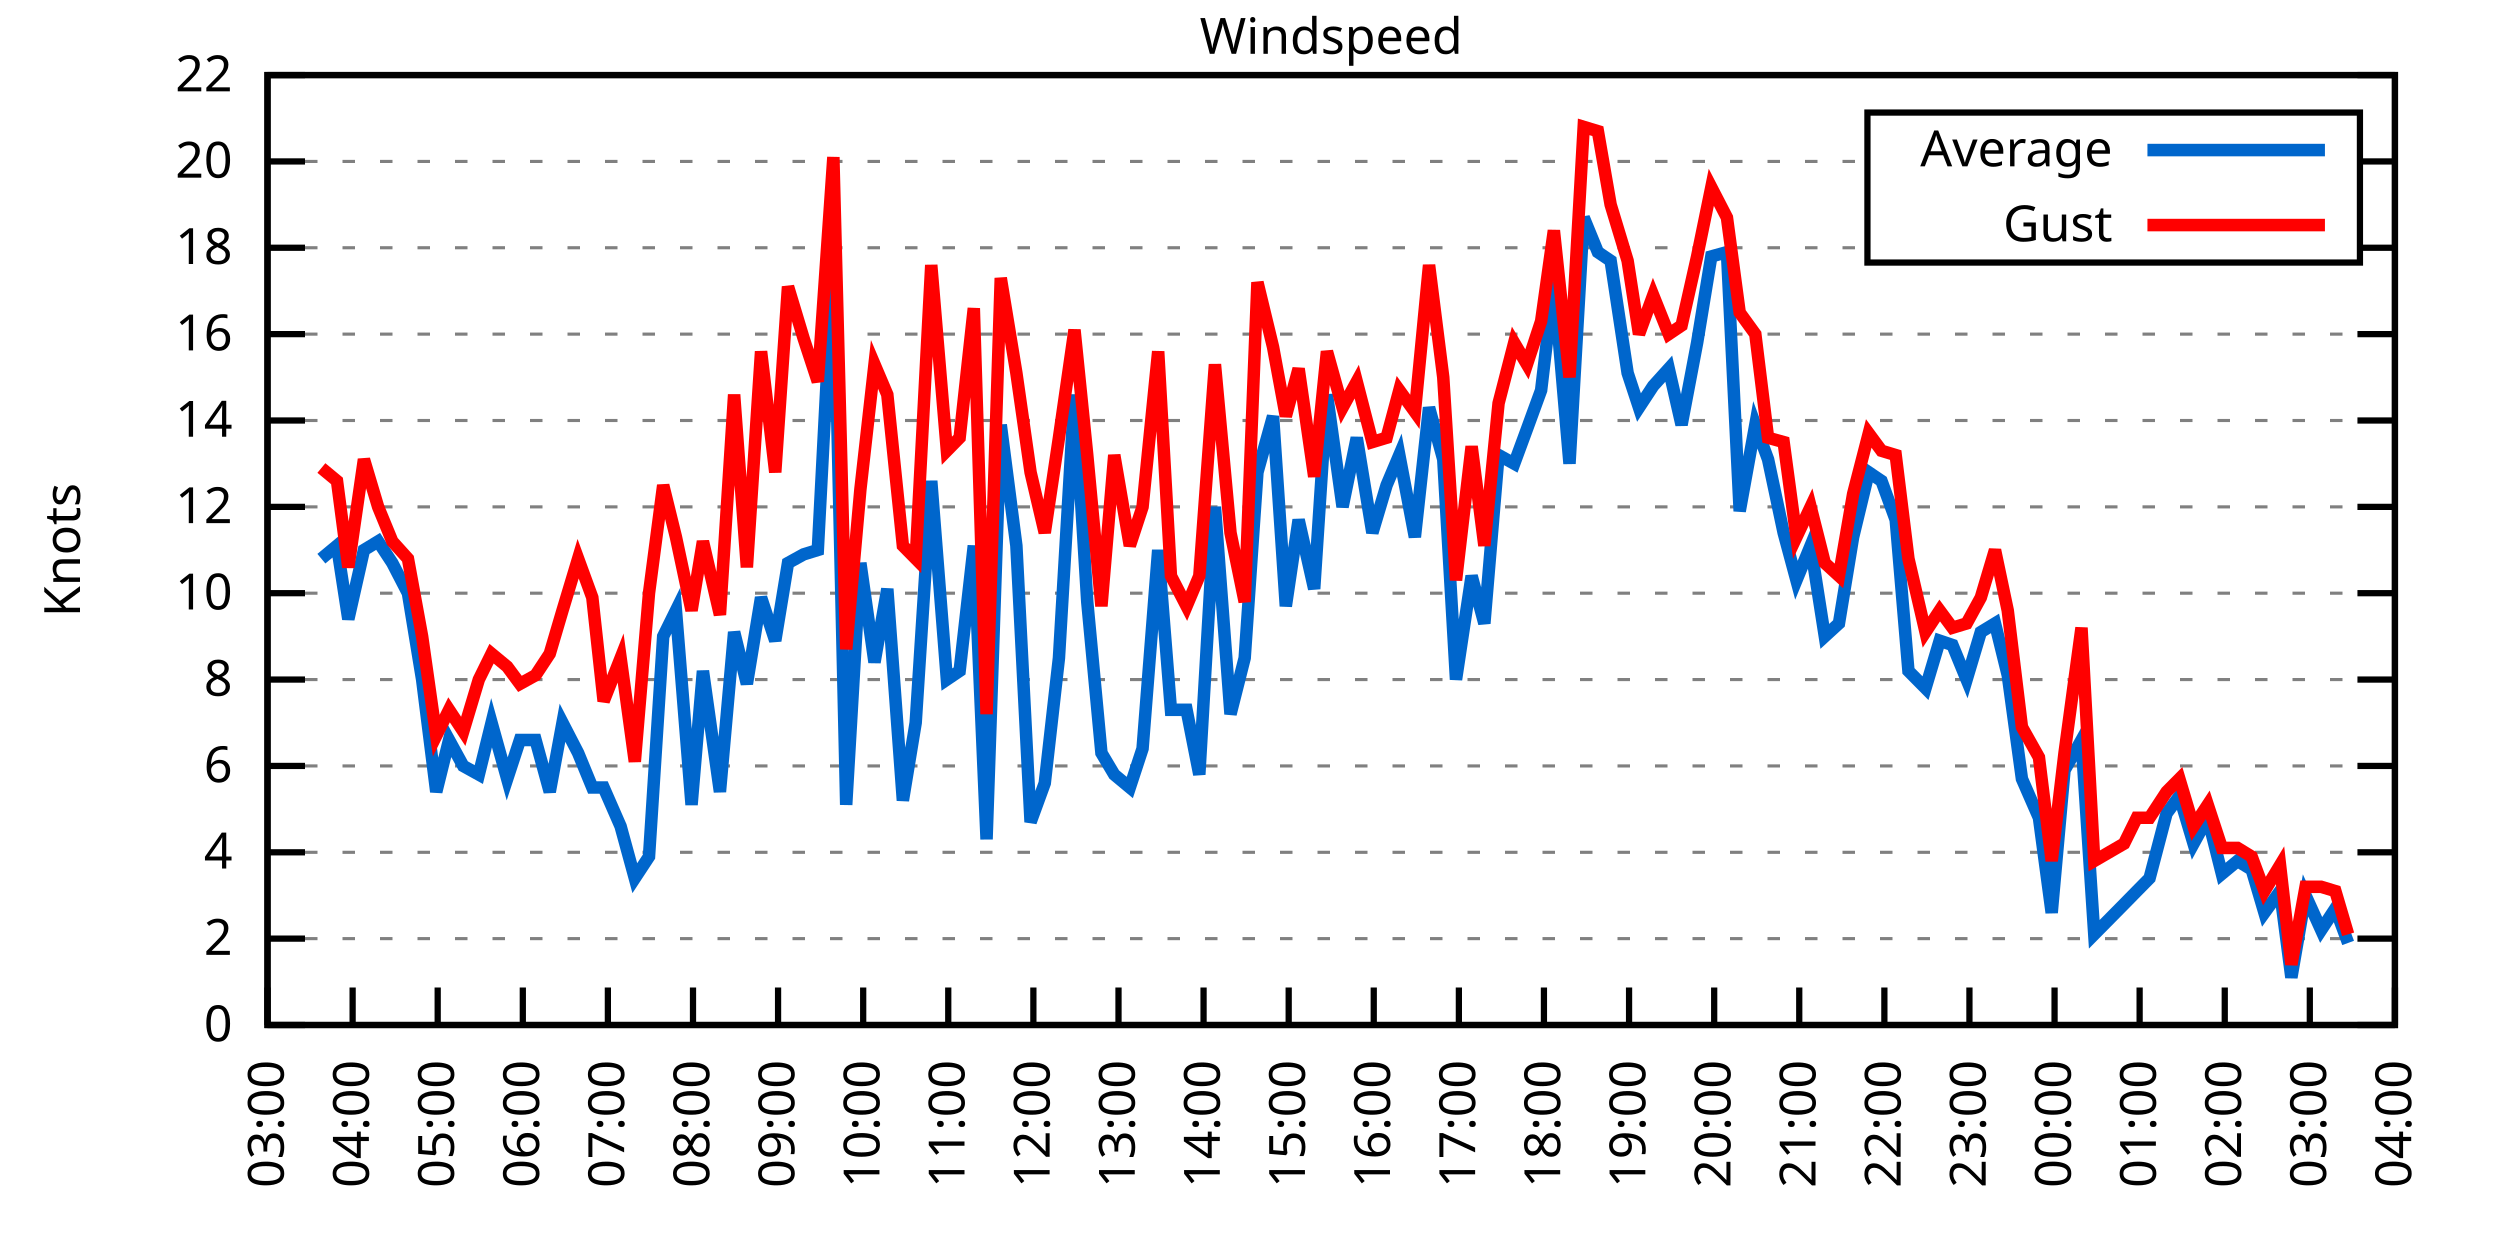
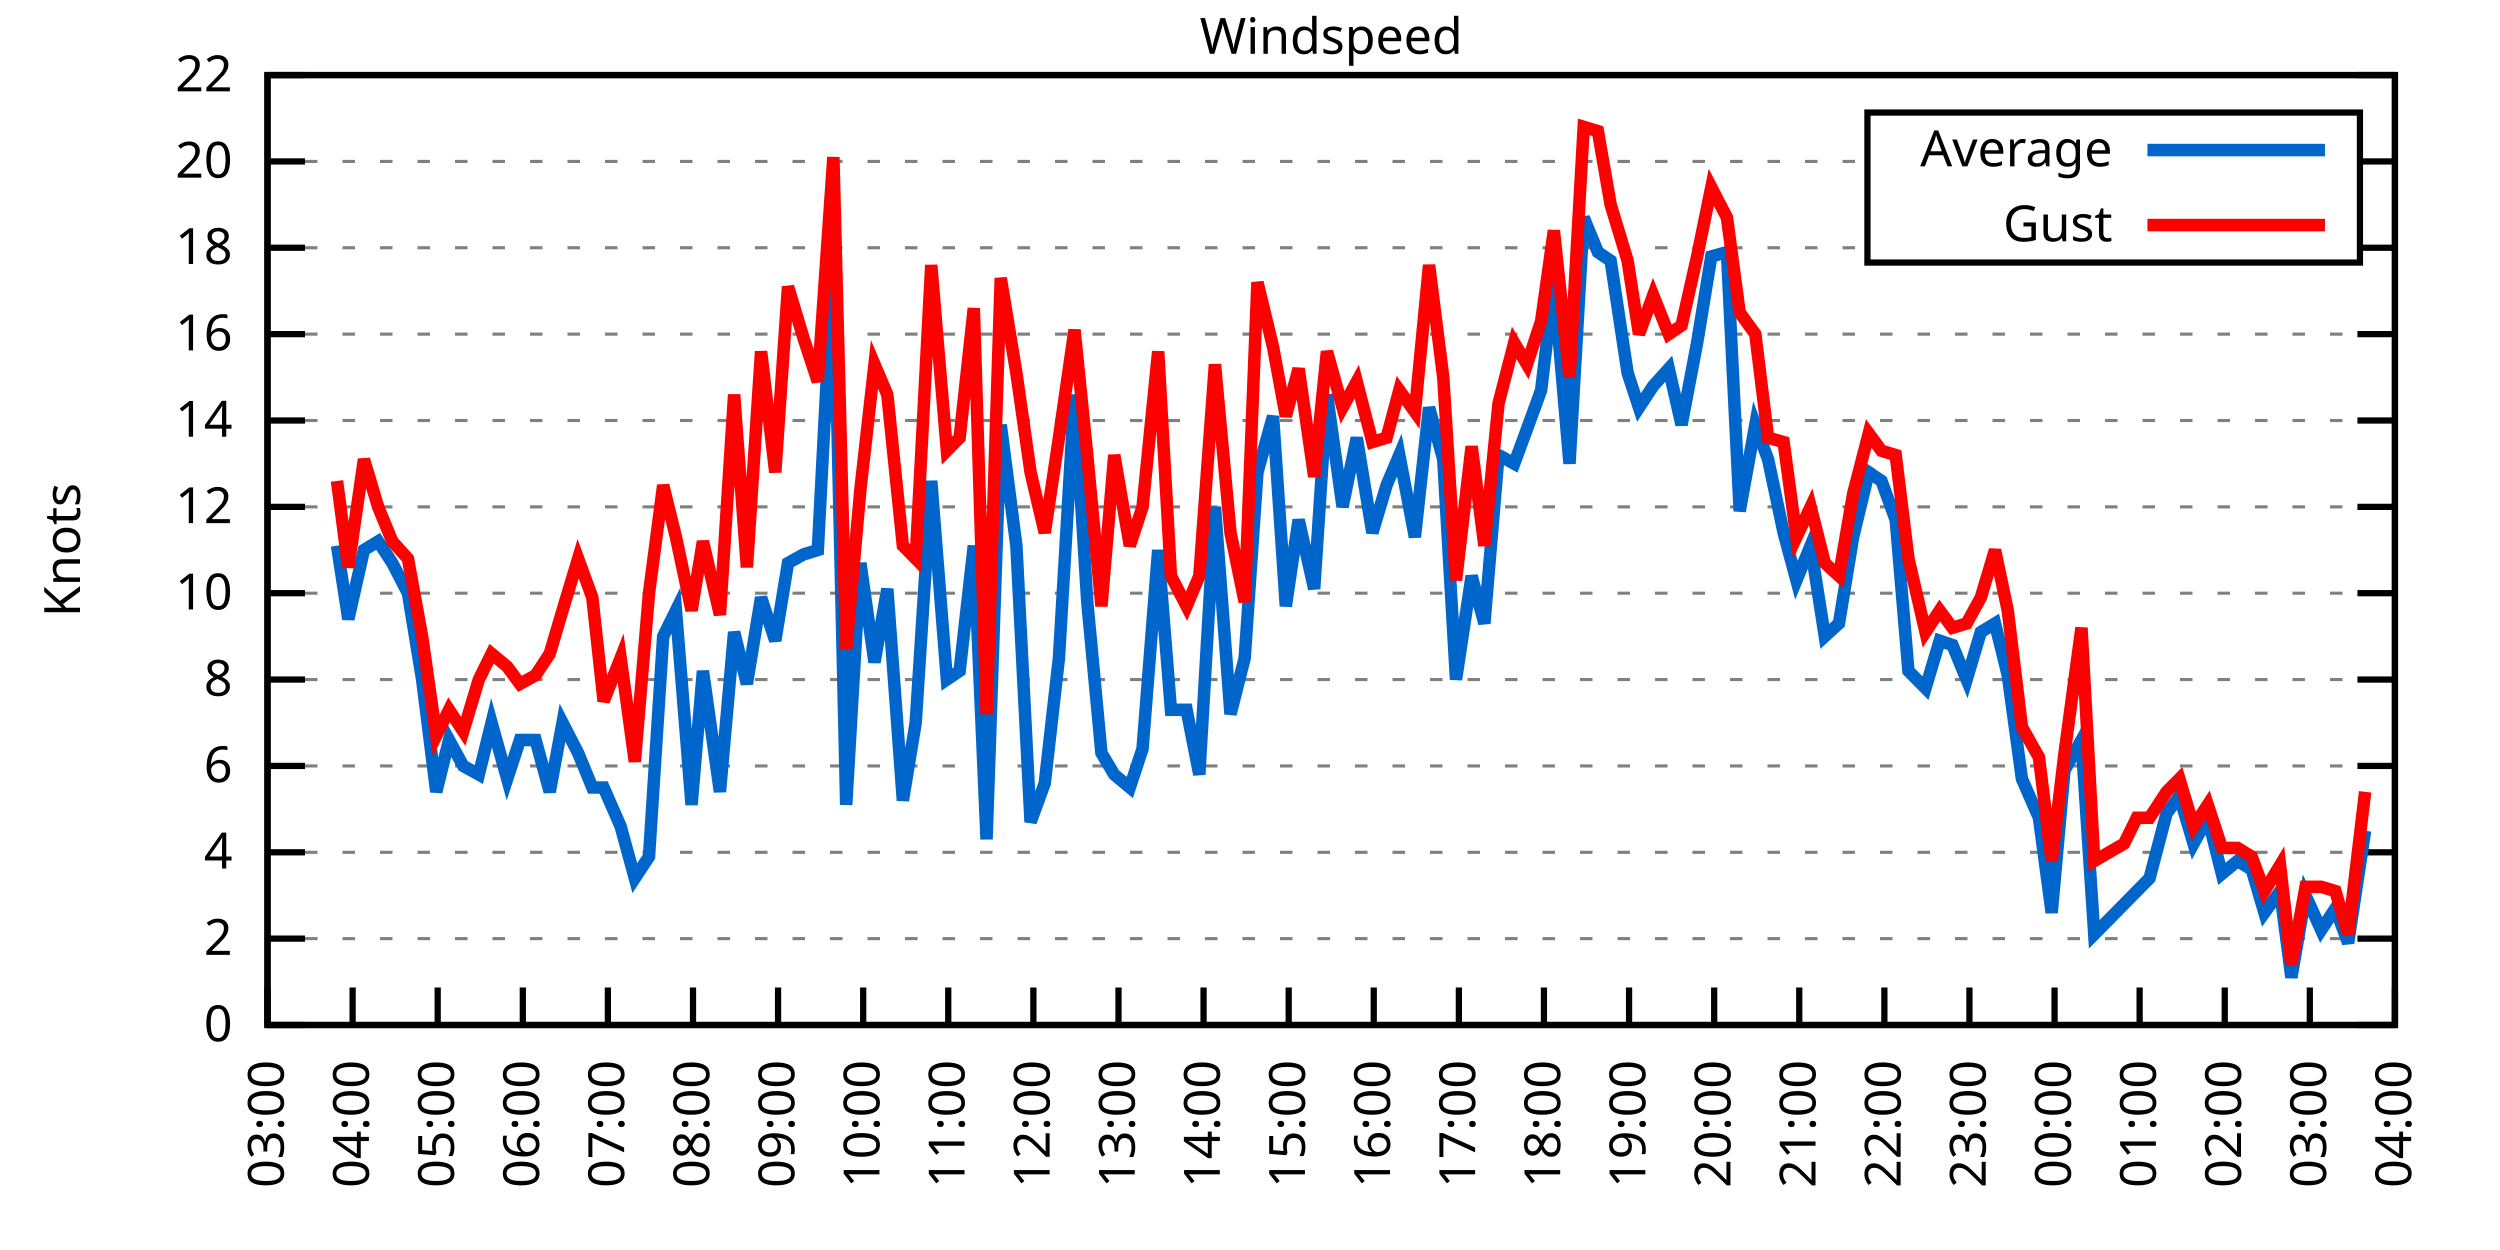
<svg xmlns="http://www.w3.org/2000/svg" xmlns:xlink="http://www.w3.org/1999/xlink" width="400" height="200" viewBox="0 0 400 200">
  <g id="gnuplot_canvas">
    <rect x="0" y="0" width="400" height="200" fill="none" />
    <defs>
      <circle id="gpDot" r="0.5" stroke-width="0.5" stroke="currentColor" />
      <path id="gpPt0" stroke-width="0.333" stroke="currentColor" d="M-1,0 h2 M0,-1 v2" />
      <path id="gpPt1" stroke-width="0.333" stroke="currentColor" d="M-1,-1 L1,1 M1,-1 L-1,1" />
      <path id="gpPt2" stroke-width="0.333" stroke="currentColor" d="M-1,0 L1,0 M0,-1 L0,1 M-1,-1 L1,1 M-1,1 L1,-1" />
      <rect id="gpPt3" stroke-width="0.333" stroke="currentColor" x="-1" y="-1" width="2" height="2" />
      <rect id="gpPt4" stroke-width="0.333" stroke="currentColor" fill="currentColor" x="-1" y="-1" width="2" height="2" />
      <circle id="gpPt5" stroke-width="0.333" stroke="currentColor" cx="0" cy="0" r="1" />
      <use xlink:href="#gpPt5" id="gpPt6" fill="currentColor" stroke="none" />
      <path id="gpPt7" stroke-width="0.333" stroke="currentColor" d="M0,-1.33 L-1.33,0.67 L1.33,0.67 z" />
      <use xlink:href="#gpPt7" id="gpPt8" fill="currentColor" stroke="none" />
      <use xlink:href="#gpPt7" id="gpPt9" stroke="currentColor" transform="rotate(180)" />
      <use xlink:href="#gpPt9" id="gpPt10" fill="currentColor" stroke="none" />
      <use xlink:href="#gpPt3" id="gpPt11" stroke="currentColor" transform="rotate(45)" />
      <use xlink:href="#gpPt11" id="gpPt12" fill="currentColor" stroke="none" />
      <path id="gpPt13" stroke-width="0.333" stroke="currentColor" d="M0,1.330 L1.265,0.411 L0.782,-1.067 L-0.782,-1.076 L-1.265,0.411 z" />
      <use xlink:href="#gpPt13" id="gpPt14" fill="currentColor" stroke="none" />
      <filter id="textbox" filterUnits="objectBoundingBox" x="0" y="0" height="1" width="1">
        <feFlood flood-color="white" flood-opacity="1" result="bgnd" />
        <feComposite in="SourceGraphic" in2="bgnd" operator="atop" />
      </filter>
      <filter id="greybox" filterUnits="objectBoundingBox" x="0" y="0" height="1" width="1">
        <feFlood flood-color="lightgrey" flood-opacity="1" result="grey" />
        <feComposite in="SourceGraphic" in2="grey" operator="atop" />
      </filter>
    </defs>
    <g fill="none" color="white" stroke="currentColor" stroke-width="1.00" stroke-linecap="butt" stroke-linejoin="miter">
</g>
    <g fill="none" color="black" stroke="currentColor" stroke-width="1.00" stroke-linecap="butt" stroke-linejoin="miter">
      <g stroke="none" shape-rendering="crispEdges">
        <polygon fill="rgb(255, 255, 255)" points="42.80,164.00 383.18,164.00 383.18,12.02 42.80,12.02 " />
      </g>
    </g>
    <g fill="none" color="black" stroke="currentColor" stroke-width="1.00" stroke-linecap="butt" stroke-linejoin="miter">
</g>
    <g fill="none" color="black" stroke="black" stroke-width="0.50" stroke-linecap="butt" stroke-linejoin="miter">
</g>
    <g fill="none" color="gray" stroke="currentColor" stroke-width="0.50" stroke-linecap="butt" stroke-linejoin="miter">
      <path stroke="gray" stroke-dasharray="2,4" class="gridline" d="M42.80,164.00 L383.19,164.00  " />
    </g>
    <g fill="none" color="gray" stroke="gray" stroke-width="1.00" stroke-linecap="butt" stroke-linejoin="miter">
</g>
    <g fill="none" color="black" stroke="currentColor" stroke-width="1.00" stroke-linecap="butt" stroke-linejoin="miter">
      <path stroke="black" d="M42.80,164.00 L48.80,164.00 M383.19,164.00 L377.19,164.00  " />
      <g transform="translate(37.20,166.60)" stroke="none" fill="black" font-family="Sans" font-size="8.00" text-anchor="end">
        <text>
          <tspan font-family="Sans"> 0</tspan>
        </text>
      </g>
    </g>
    <g fill="none" color="black" stroke="currentColor" stroke-width="1.00" stroke-linecap="butt" stroke-linejoin="miter">
</g>
    <g fill="none" color="black" stroke="black" stroke-width="0.50" stroke-linecap="butt" stroke-linejoin="miter">
</g>
    <g fill="none" color="gray" stroke="currentColor" stroke-width="0.50" stroke-linecap="butt" stroke-linejoin="miter">
      <path stroke="gray" stroke-dasharray="2,4" class="gridline" d="M42.80,150.18 L383.19,150.18  " />
    </g>
    <g fill="none" color="gray" stroke="gray" stroke-width="1.00" stroke-linecap="butt" stroke-linejoin="miter">
</g>
    <g fill="none" color="black" stroke="currentColor" stroke-width="1.00" stroke-linecap="butt" stroke-linejoin="miter">
      <path stroke="black" d="M42.80,150.18 L48.80,150.18 M383.19,150.18 L377.19,150.18  " />
      <g transform="translate(37.20,152.78)" stroke="none" fill="black" font-family="Sans" font-size="8.00" text-anchor="end">
        <text>
          <tspan font-family="Sans"> 2</tspan>
        </text>
      </g>
    </g>
    <g fill="none" color="black" stroke="currentColor" stroke-width="1.00" stroke-linecap="butt" stroke-linejoin="miter">
</g>
    <g fill="none" color="black" stroke="black" stroke-width="0.50" stroke-linecap="butt" stroke-linejoin="miter">
</g>
    <g fill="none" color="gray" stroke="currentColor" stroke-width="0.50" stroke-linecap="butt" stroke-linejoin="miter">
      <path stroke="gray" stroke-dasharray="2,4" class="gridline" d="M42.80,136.37 L383.19,136.37  " />
    </g>
    <g fill="none" color="gray" stroke="gray" stroke-width="1.00" stroke-linecap="butt" stroke-linejoin="miter">
</g>
    <g fill="none" color="black" stroke="currentColor" stroke-width="1.00" stroke-linecap="butt" stroke-linejoin="miter">
      <path stroke="black" d="M42.80,136.37 L48.80,136.37 M383.19,136.37 L377.19,136.37  " />
      <g transform="translate(37.20,138.97)" stroke="none" fill="black" font-family="Sans" font-size="8.00" text-anchor="end">
        <text>
          <tspan font-family="Sans"> 4</tspan>
        </text>
      </g>
    </g>
    <g fill="none" color="black" stroke="currentColor" stroke-width="1.00" stroke-linecap="butt" stroke-linejoin="miter">
</g>
    <g fill="none" color="black" stroke="black" stroke-width="0.50" stroke-linecap="butt" stroke-linejoin="miter">
</g>
    <g fill="none" color="gray" stroke="currentColor" stroke-width="0.50" stroke-linecap="butt" stroke-linejoin="miter">
      <path stroke="gray" stroke-dasharray="2,4" class="gridline" d="M42.80,122.55 L383.19,122.55  " />
    </g>
    <g fill="none" color="gray" stroke="gray" stroke-width="1.00" stroke-linecap="butt" stroke-linejoin="miter">
</g>
    <g fill="none" color="black" stroke="currentColor" stroke-width="1.00" stroke-linecap="butt" stroke-linejoin="miter">
      <path stroke="black" d="M42.80,122.55 L48.80,122.55 M383.19,122.55 L377.19,122.55  " />
      <g transform="translate(37.20,125.15)" stroke="none" fill="black" font-family="Sans" font-size="8.00" text-anchor="end">
        <text>
          <tspan font-family="Sans"> 6</tspan>
        </text>
      </g>
    </g>
    <g fill="none" color="black" stroke="currentColor" stroke-width="1.00" stroke-linecap="butt" stroke-linejoin="miter">
</g>
    <g fill="none" color="black" stroke="black" stroke-width="0.50" stroke-linecap="butt" stroke-linejoin="miter">
</g>
    <g fill="none" color="gray" stroke="currentColor" stroke-width="0.50" stroke-linecap="butt" stroke-linejoin="miter">
      <path stroke="gray" stroke-dasharray="2,4" class="gridline" d="M42.80,108.73 L383.19,108.73  " />
    </g>
    <g fill="none" color="gray" stroke="gray" stroke-width="1.00" stroke-linecap="butt" stroke-linejoin="miter">
</g>
    <g fill="none" color="black" stroke="currentColor" stroke-width="1.00" stroke-linecap="butt" stroke-linejoin="miter">
      <path stroke="black" d="M42.80,108.73 L48.80,108.73 M383.19,108.73 L377.19,108.73  " />
      <g transform="translate(37.20,111.33)" stroke="none" fill="black" font-family="Sans" font-size="8.00" text-anchor="end">
        <text>
          <tspan font-family="Sans"> 8</tspan>
        </text>
      </g>
    </g>
    <g fill="none" color="black" stroke="currentColor" stroke-width="1.00" stroke-linecap="butt" stroke-linejoin="miter">
</g>
    <g fill="none" color="black" stroke="black" stroke-width="0.50" stroke-linecap="butt" stroke-linejoin="miter">
</g>
    <g fill="none" color="gray" stroke="currentColor" stroke-width="0.50" stroke-linecap="butt" stroke-linejoin="miter">
      <path stroke="gray" stroke-dasharray="2,4" class="gridline" d="M42.80,94.91 L383.19,94.91  " />
    </g>
    <g fill="none" color="gray" stroke="gray" stroke-width="1.00" stroke-linecap="butt" stroke-linejoin="miter">
</g>
    <g fill="none" color="black" stroke="currentColor" stroke-width="1.00" stroke-linecap="butt" stroke-linejoin="miter">
      <path stroke="black" d="M42.80,94.91 L48.80,94.91 M383.19,94.91 L377.19,94.91  " />
      <g transform="translate(37.20,97.51)" stroke="none" fill="black" font-family="Sans" font-size="8.00" text-anchor="end">
        <text>
          <tspan font-family="Sans"> 10</tspan>
        </text>
      </g>
    </g>
    <g fill="none" color="black" stroke="currentColor" stroke-width="1.00" stroke-linecap="butt" stroke-linejoin="miter">
</g>
    <g fill="none" color="black" stroke="black" stroke-width="0.50" stroke-linecap="butt" stroke-linejoin="miter">
</g>
    <g fill="none" color="gray" stroke="currentColor" stroke-width="0.50" stroke-linecap="butt" stroke-linejoin="miter">
      <path stroke="gray" stroke-dasharray="2,4" class="gridline" d="M42.80,81.10 L383.19,81.10  " />
    </g>
    <g fill="none" color="gray" stroke="gray" stroke-width="1.00" stroke-linecap="butt" stroke-linejoin="miter">
</g>
    <g fill="none" color="black" stroke="currentColor" stroke-width="1.00" stroke-linecap="butt" stroke-linejoin="miter">
      <path stroke="black" d="M42.80,81.10 L48.80,81.10 M383.19,81.10 L377.19,81.10  " />
      <g transform="translate(37.20,83.70)" stroke="none" fill="black" font-family="Sans" font-size="8.00" text-anchor="end">
        <text>
          <tspan font-family="Sans"> 12</tspan>
        </text>
      </g>
    </g>
    <g fill="none" color="black" stroke="currentColor" stroke-width="1.00" stroke-linecap="butt" stroke-linejoin="miter">
</g>
    <g fill="none" color="black" stroke="black" stroke-width="0.50" stroke-linecap="butt" stroke-linejoin="miter">
</g>
    <g fill="none" color="gray" stroke="currentColor" stroke-width="0.50" stroke-linecap="butt" stroke-linejoin="miter">
      <path stroke="gray" stroke-dasharray="2,4" class="gridline" d="M42.80,67.28 L383.19,67.28  " />
    </g>
    <g fill="none" color="gray" stroke="gray" stroke-width="1.00" stroke-linecap="butt" stroke-linejoin="miter">
</g>
    <g fill="none" color="black" stroke="currentColor" stroke-width="1.00" stroke-linecap="butt" stroke-linejoin="miter">
      <path stroke="black" d="M42.80,67.28 L48.80,67.28 M383.19,67.28 L377.19,67.28  " />
      <g transform="translate(37.20,69.88)" stroke="none" fill="black" font-family="Sans" font-size="8.00" text-anchor="end">
        <text>
          <tspan font-family="Sans"> 14</tspan>
        </text>
      </g>
    </g>
    <g fill="none" color="black" stroke="currentColor" stroke-width="1.00" stroke-linecap="butt" stroke-linejoin="miter">
</g>
    <g fill="none" color="black" stroke="black" stroke-width="0.50" stroke-linecap="butt" stroke-linejoin="miter">
</g>
    <g fill="none" color="gray" stroke="currentColor" stroke-width="0.50" stroke-linecap="butt" stroke-linejoin="miter">
      <path stroke="gray" stroke-dasharray="2,4" class="gridline" d="M42.80,53.46 L383.19,53.46  " />
    </g>
    <g fill="none" color="gray" stroke="gray" stroke-width="1.00" stroke-linecap="butt" stroke-linejoin="miter">
</g>
    <g fill="none" color="black" stroke="currentColor" stroke-width="1.00" stroke-linecap="butt" stroke-linejoin="miter">
      <path stroke="black" d="M42.80,53.46 L48.80,53.46 M383.19,53.46 L377.19,53.46  " />
      <g transform="translate(37.20,56.06)" stroke="none" fill="black" font-family="Sans" font-size="8.00" text-anchor="end">
        <text>
          <tspan font-family="Sans"> 16</tspan>
        </text>
      </g>
    </g>
    <g fill="none" color="black" stroke="currentColor" stroke-width="1.00" stroke-linecap="butt" stroke-linejoin="miter">
</g>
    <g fill="none" color="black" stroke="black" stroke-width="0.50" stroke-linecap="butt" stroke-linejoin="miter">
</g>
    <g fill="none" color="gray" stroke="currentColor" stroke-width="0.50" stroke-linecap="butt" stroke-linejoin="miter">
      <path stroke="gray" stroke-dasharray="2,4" class="gridline" d="M42.80,39.64 L298.79,39.64 M377.59,39.64 L383.19,39.64  " />
    </g>
    <g fill="none" color="gray" stroke="gray" stroke-width="1.00" stroke-linecap="butt" stroke-linejoin="miter">
</g>
    <g fill="none" color="black" stroke="currentColor" stroke-width="1.00" stroke-linecap="butt" stroke-linejoin="miter">
      <path stroke="black" d="M42.80,39.64 L48.80,39.64 M383.19,39.64 L377.19,39.64  " />
      <g transform="translate(37.20,42.24)" stroke="none" fill="black" font-family="Sans" font-size="8.00" text-anchor="end">
        <text>
          <tspan font-family="Sans"> 18</tspan>
        </text>
      </g>
    </g>
    <g fill="none" color="black" stroke="currentColor" stroke-width="1.00" stroke-linecap="butt" stroke-linejoin="miter">
</g>
    <g fill="none" color="black" stroke="black" stroke-width="0.50" stroke-linecap="butt" stroke-linejoin="miter">
</g>
    <g fill="none" color="gray" stroke="currentColor" stroke-width="0.50" stroke-linecap="butt" stroke-linejoin="miter">
      <path stroke="gray" stroke-dasharray="2,4" class="gridline" d="M42.80,25.83 L298.79,25.83 M377.59,25.83 L383.19,25.83  " />
    </g>
    <g fill="none" color="gray" stroke="gray" stroke-width="1.00" stroke-linecap="butt" stroke-linejoin="miter">
</g>
    <g fill="none" color="black" stroke="currentColor" stroke-width="1.00" stroke-linecap="butt" stroke-linejoin="miter">
      <path stroke="black" d="M42.80,25.83 L48.80,25.83 M383.19,25.83 L377.19,25.83  " />
      <g transform="translate(37.20,28.43)" stroke="none" fill="black" font-family="Sans" font-size="8.00" text-anchor="end">
        <text>
          <tspan font-family="Sans"> 20</tspan>
        </text>
      </g>
    </g>
    <g fill="none" color="black" stroke="currentColor" stroke-width="1.00" stroke-linecap="butt" stroke-linejoin="miter">
</g>
    <g fill="none" color="black" stroke="black" stroke-width="0.50" stroke-linecap="butt" stroke-linejoin="miter">
</g>
    <g fill="none" color="gray" stroke="currentColor" stroke-width="0.50" stroke-linecap="butt" stroke-linejoin="miter">
      <path stroke="gray" stroke-dasharray="2,4" class="gridline" d="M42.80,12.01 L383.19,12.01  " />
    </g>
    <g fill="none" color="gray" stroke="gray" stroke-width="1.00" stroke-linecap="butt" stroke-linejoin="miter">
</g>
    <g fill="none" color="black" stroke="currentColor" stroke-width="1.00" stroke-linecap="butt" stroke-linejoin="miter">
      <path stroke="black" d="M42.80,12.01 L48.80,12.01 M383.19,12.01 L377.19,12.01  " />
      <g transform="translate(37.20,14.61)" stroke="none" fill="black" font-family="Sans" font-size="8.00" text-anchor="end">
        <text>
          <tspan font-family="Sans"> 22</tspan>
        </text>
      </g>
    </g>
    <g fill="none" color="black" stroke="currentColor" stroke-width="1.00" stroke-linecap="butt" stroke-linejoin="miter">
      <path stroke="black" d="M42.80,164.00 L42.80,158.00  " />
      <g transform="translate(45.40,169.60) rotate(270.00)" stroke="none" fill="black" font-family="Sans" font-size="8.00" text-anchor="end">
        <text>
          <tspan font-family="Sans">03:00</tspan>
        </text>
      </g>
    </g>
    <g fill="none" color="black" stroke="currentColor" stroke-width="1.00" stroke-linecap="butt" stroke-linejoin="miter">
      <path stroke="black" d="M56.42,164.00 L56.42,158.00  " />
      <g transform="translate(59.02,169.60) rotate(270.00)" stroke="none" fill="black" font-family="Sans" font-size="8.00" text-anchor="end">
        <text>
          <tspan font-family="Sans">04:00</tspan>
        </text>
      </g>
    </g>
    <g fill="none" color="black" stroke="currentColor" stroke-width="1.00" stroke-linecap="butt" stroke-linejoin="miter">
      <path stroke="black" d="M70.03,164.00 L70.03,158.00  " />
      <g transform="translate(72.63,169.60) rotate(270.00)" stroke="none" fill="black" font-family="Sans" font-size="8.00" text-anchor="end">
        <text>
          <tspan font-family="Sans">05:00</tspan>
        </text>
      </g>
    </g>
    <g fill="none" color="black" stroke="currentColor" stroke-width="1.00" stroke-linecap="butt" stroke-linejoin="miter">
      <path stroke="black" d="M83.65,164.00 L83.65,158.00  " />
      <g transform="translate(86.25,169.60) rotate(270.00)" stroke="none" fill="black" font-family="Sans" font-size="8.00" text-anchor="end">
        <text>
          <tspan font-family="Sans">06:00</tspan>
        </text>
      </g>
    </g>
    <g fill="none" color="black" stroke="currentColor" stroke-width="1.00" stroke-linecap="butt" stroke-linejoin="miter">
      <path stroke="black" d="M97.26,164.00 L97.26,158.00  " />
      <g transform="translate(99.86,169.60) rotate(270.00)" stroke="none" fill="black" font-family="Sans" font-size="8.00" text-anchor="end">
        <text>
          <tspan font-family="Sans">07:00</tspan>
        </text>
      </g>
    </g>
    <g fill="none" color="black" stroke="currentColor" stroke-width="1.00" stroke-linecap="butt" stroke-linejoin="miter">
      <path stroke="black" d="M110.88,164.00 L110.88,158.00  " />
      <g transform="translate(113.48,169.60) rotate(270.00)" stroke="none" fill="black" font-family="Sans" font-size="8.00" text-anchor="end">
        <text>
          <tspan font-family="Sans">08:00</tspan>
        </text>
      </g>
    </g>
    <g fill="none" color="black" stroke="currentColor" stroke-width="1.00" stroke-linecap="butt" stroke-linejoin="miter">
      <path stroke="black" d="M124.49,164.00 L124.49,158.00  " />
      <g transform="translate(127.09,169.60) rotate(270.00)" stroke="none" fill="black" font-family="Sans" font-size="8.00" text-anchor="end">
        <text>
          <tspan font-family="Sans">09:00</tspan>
        </text>
      </g>
    </g>
    <g fill="none" color="black" stroke="currentColor" stroke-width="1.00" stroke-linecap="butt" stroke-linejoin="miter">
      <path stroke="black" d="M138.11,164.00 L138.11,158.00  " />
      <g transform="translate(140.71,169.60) rotate(270.00)" stroke="none" fill="black" font-family="Sans" font-size="8.00" text-anchor="end">
        <text>
          <tspan font-family="Sans">10:00</tspan>
        </text>
      </g>
    </g>
    <g fill="none" color="black" stroke="currentColor" stroke-width="1.00" stroke-linecap="butt" stroke-linejoin="miter">
      <path stroke="black" d="M151.72,164.00 L151.72,158.00  " />
      <g transform="translate(154.32,169.60) rotate(270.00)" stroke="none" fill="black" font-family="Sans" font-size="8.00" text-anchor="end">
        <text>
          <tspan font-family="Sans">11:00</tspan>
        </text>
      </g>
    </g>
    <g fill="none" color="black" stroke="currentColor" stroke-width="1.00" stroke-linecap="butt" stroke-linejoin="miter">
      <path stroke="black" d="M165.34,164.00 L165.34,158.00  " />
      <g transform="translate(167.94,169.60) rotate(270.00)" stroke="none" fill="black" font-family="Sans" font-size="8.00" text-anchor="end">
        <text>
          <tspan font-family="Sans">12:00</tspan>
        </text>
      </g>
    </g>
    <g fill="none" color="black" stroke="currentColor" stroke-width="1.00" stroke-linecap="butt" stroke-linejoin="miter">
      <path stroke="black" d="M178.96,164.00 L178.96,158.00  " />
      <g transform="translate(181.56,169.60) rotate(270.00)" stroke="none" fill="black" font-family="Sans" font-size="8.00" text-anchor="end">
        <text>
          <tspan font-family="Sans">13:00</tspan>
        </text>
      </g>
    </g>
    <g fill="none" color="black" stroke="currentColor" stroke-width="1.00" stroke-linecap="butt" stroke-linejoin="miter">
      <path stroke="black" d="M192.57,164.00 L192.57,158.00  " />
      <g transform="translate(195.17,169.60) rotate(270.00)" stroke="none" fill="black" font-family="Sans" font-size="8.00" text-anchor="end">
        <text>
          <tspan font-family="Sans">14:00</tspan>
        </text>
      </g>
    </g>
    <g fill="none" color="black" stroke="currentColor" stroke-width="1.00" stroke-linecap="butt" stroke-linejoin="miter">
      <path stroke="black" d="M206.19,164.00 L206.19,158.00  " />
      <g transform="translate(208.79,169.60) rotate(270.00)" stroke="none" fill="black" font-family="Sans" font-size="8.00" text-anchor="end">
        <text>
          <tspan font-family="Sans">15:00</tspan>
        </text>
      </g>
    </g>
    <g fill="none" color="black" stroke="currentColor" stroke-width="1.00" stroke-linecap="butt" stroke-linejoin="miter">
      <path stroke="black" d="M219.80,164.00 L219.80,158.00  " />
      <g transform="translate(222.40,169.60) rotate(270.00)" stroke="none" fill="black" font-family="Sans" font-size="8.00" text-anchor="end">
        <text>
          <tspan font-family="Sans">16:00</tspan>
        </text>
      </g>
    </g>
    <g fill="none" color="black" stroke="currentColor" stroke-width="1.00" stroke-linecap="butt" stroke-linejoin="miter">
      <path stroke="black" d="M233.42,164.00 L233.42,158.00  " />
      <g transform="translate(236.02,169.60) rotate(270.00)" stroke="none" fill="black" font-family="Sans" font-size="8.00" text-anchor="end">
        <text>
          <tspan font-family="Sans">17:00</tspan>
        </text>
      </g>
    </g>
    <g fill="none" color="black" stroke="currentColor" stroke-width="1.00" stroke-linecap="butt" stroke-linejoin="miter">
      <path stroke="black" d="M247.03,164.00 L247.03,158.00  " />
      <g transform="translate(249.63,169.60) rotate(270.00)" stroke="none" fill="black" font-family="Sans" font-size="8.00" text-anchor="end">
        <text>
          <tspan font-family="Sans">18:00</tspan>
        </text>
      </g>
    </g>
    <g fill="none" color="black" stroke="currentColor" stroke-width="1.00" stroke-linecap="butt" stroke-linejoin="miter">
      <path stroke="black" d="M260.65,164.00 L260.65,158.00  " />
      <g transform="translate(263.25,169.60) rotate(270.00)" stroke="none" fill="black" font-family="Sans" font-size="8.00" text-anchor="end">
        <text>
          <tspan font-family="Sans">19:00</tspan>
        </text>
      </g>
    </g>
    <g fill="none" color="black" stroke="currentColor" stroke-width="1.00" stroke-linecap="butt" stroke-linejoin="miter">
      <path stroke="black" d="M274.27,164.00 L274.27,158.00  " />
      <g transform="translate(276.87,169.60) rotate(270.00)" stroke="none" fill="black" font-family="Sans" font-size="8.00" text-anchor="end">
        <text>
          <tspan font-family="Sans">20:00</tspan>
        </text>
      </g>
    </g>
    <g fill="none" color="black" stroke="currentColor" stroke-width="1.00" stroke-linecap="butt" stroke-linejoin="miter">
      <path stroke="black" d="M287.88,164.00 L287.88,158.00  " />
      <g transform="translate(290.48,169.60) rotate(270.00)" stroke="none" fill="black" font-family="Sans" font-size="8.00" text-anchor="end">
        <text>
          <tspan font-family="Sans">21:00</tspan>
        </text>
      </g>
    </g>
    <g fill="none" color="black" stroke="currentColor" stroke-width="1.00" stroke-linecap="butt" stroke-linejoin="miter">
      <path stroke="black" d="M301.50,164.00 L301.50,158.00  " />
      <g transform="translate(304.10,169.60) rotate(270.00)" stroke="none" fill="black" font-family="Sans" font-size="8.00" text-anchor="end">
        <text>
          <tspan font-family="Sans">22:00</tspan>
        </text>
      </g>
    </g>
    <g fill="none" color="black" stroke="currentColor" stroke-width="1.00" stroke-linecap="butt" stroke-linejoin="miter">
      <path stroke="black" d="M315.11,164.00 L315.11,158.00  " />
      <g transform="translate(317.71,169.60) rotate(270.00)" stroke="none" fill="black" font-family="Sans" font-size="8.00" text-anchor="end">
        <text>
          <tspan font-family="Sans">23:00</tspan>
        </text>
      </g>
    </g>
    <g fill="none" color="black" stroke="currentColor" stroke-width="1.00" stroke-linecap="butt" stroke-linejoin="miter">
      <path stroke="black" d="M328.73,164.00 L328.73,158.00  " />
      <g transform="translate(331.33,169.60) rotate(270.00)" stroke="none" fill="black" font-family="Sans" font-size="8.00" text-anchor="end">
        <text>
          <tspan font-family="Sans">00:00</tspan>
        </text>
      </g>
    </g>
    <g fill="none" color="black" stroke="currentColor" stroke-width="1.00" stroke-linecap="butt" stroke-linejoin="miter">
      <path stroke="black" d="M342.34,164.00 L342.34,158.00  " />
      <g transform="translate(344.94,169.60) rotate(270.00)" stroke="none" fill="black" font-family="Sans" font-size="8.00" text-anchor="end">
        <text>
          <tspan font-family="Sans">01:00</tspan>
        </text>
      </g>
    </g>
    <g fill="none" color="black" stroke="currentColor" stroke-width="1.00" stroke-linecap="butt" stroke-linejoin="miter">
      <path stroke="black" d="M355.96,164.00 L355.96,158.00  " />
      <g transform="translate(358.56,169.60) rotate(270.00)" stroke="none" fill="black" font-family="Sans" font-size="8.00" text-anchor="end">
        <text>
          <tspan font-family="Sans">02:00</tspan>
        </text>
      </g>
    </g>
    <g fill="none" color="black" stroke="currentColor" stroke-width="1.00" stroke-linecap="butt" stroke-linejoin="miter">
      <path stroke="black" d="M369.57,164.00 L369.57,158.00  " />
      <g transform="translate(372.17,169.60) rotate(270.00)" stroke="none" fill="black" font-family="Sans" font-size="8.00" text-anchor="end">
        <text>
          <tspan font-family="Sans">03:00</tspan>
        </text>
      </g>
    </g>
    <g fill="none" color="black" stroke="currentColor" stroke-width="1.00" stroke-linecap="butt" stroke-linejoin="miter">
      <path stroke="black" d="M383.19,164.00 L383.19,158.00  " />
      <g transform="translate(385.79,169.60) rotate(270.00)" stroke="none" fill="black" font-family="Sans" font-size="8.00" text-anchor="end">
        <text>
          <tspan font-family="Sans">04:00</tspan>
        </text>
      </g>
    </g>
    <g fill="none" color="black" stroke="currentColor" stroke-width="1.00" stroke-linecap="butt" stroke-linejoin="miter">
</g>
    <g fill="none" color="black" stroke="currentColor" stroke-width="1.00" stroke-linecap="butt" stroke-linejoin="miter">
      <path stroke="black" d="M42.80,12.01 L42.80,164.00 L383.19,164.00 L383.19,12.01 L42.80,12.01 Z  " />
    </g>
    <g fill="none" color="black" stroke="currentColor" stroke-width="1.00" stroke-linecap="butt" stroke-linejoin="miter">
</g>
    <g fill="none" color="black" stroke="currentColor" stroke-width="1.00" stroke-linecap="butt" stroke-linejoin="miter">
      <path stroke="black" d="M298.79,42.01 L298.79,18.01 L377.59,18.01 L377.59,42.01 L298.79,42.01 Z  " />
    </g>
    <g id="Windspeed_plot_1">
      <g fill="none" color="white" stroke="black" stroke-width="2.00" stroke-linecap="butt" stroke-linejoin="miter">
</g>
      <g fill="none" color="black" stroke="currentColor" stroke-width="2.00" stroke-linecap="butt" stroke-linejoin="miter">
        <g transform="translate(337.99,26.61)" stroke="none" fill="black" font-family="Sans" font-size="8.00" text-anchor="end">
          <text>
            <tspan font-family="Sans">Average</tspan>
          </text>
        </g>
      </g>
      <g fill="none" color="black" stroke="currentColor" stroke-width="2.00" stroke-linecap="butt" stroke-linejoin="miter">
-         <path stroke="rgb(  0, 102, 204)" d="M343.59,24.01 L371.99,24.01 M51.42,89.39 L53.92,87.31 L55.73,99.06 L58.23,88.00 L60.50,86.62 L62.77,90.08   L65.27,94.91 L67.54,108.73 L69.80,126.69 L71.85,118.40 L74.12,122.55 L76.61,123.93 L78.65,115.64 L81.15,124.62   L83.19,118.40 L85.69,118.40 L87.96,126.69 L90.00,115.64 L92.50,120.48 L94.77,126.00 L96.58,126.00 L99.30,132.22   L101.57,140.51 L103.84,137.06 L106.11,101.82 L108.15,97.68 L110.65,128.77 L112.47,107.35 L115.19,126.69 L117.46,101.13   L119.50,109.42 L121.77,95.60 L124.04,102.51 L126.08,90.08 L128.58,88.70 L130.85,88.00 L133.34,40.34 L135.39,128.77   L137.66,90.08 L139.92,105.97 L141.97,94.22 L144.46,128.08 L146.51,115.64 L149.00,76.95 L151.50,108.73 L153.54,107.35   L155.81,87.31 L157.85,134.29 L160.12,67.97 L162.62,87.31 L164.89,131.53 L167.16,125.31 L169.43,105.28 L171.92,63.13   L173.96,96.30 L176.23,120.48 L178.28,123.93 L180.77,126.00 L182.81,119.78 L185.31,88.00 L187.35,113.57 L189.85,113.57   L191.89,123.93 L194.39,81.10 L196.88,114.26 L199.15,105.28 L201.19,75.57 L203.69,66.59 L205.73,96.99 L207.78,83.17   L210.27,94.22 L212.31,63.13 L214.81,81.10 L217.08,70.04 L219.58,85.24 L221.85,77.64 L223.89,72.81 L226.38,85.93   L228.65,65.21 L230.92,73.50 L232.96,108.73 L235.46,92.15 L237.50,99.75 L239.77,72.81 L242.27,74.19 L244.31,68.66   L246.58,62.44 L248.62,45.17 L251.12,74.19 L253.39,34.81 L255.66,40.34 L257.70,41.72 L260.42,59.68 L262.24,65.21   L264.51,61.75 L267.00,58.99 L269.05,67.97 L271.54,54.84 L273.81,41.03 L276.31,40.34 L278.35,81.79 L280.85,67.97   L282.89,73.50 L285.38,85.24 L287.43,92.84 L289.70,87.31 L291.97,101.82 L294.23,99.75 L296.50,85.93 L299.00,75.57   L301.04,76.95 L303.31,83.17 L305.35,107.35 L308.08,110.11 L310.35,102.51 L312.39,103.20 L314.66,108.73 L316.93,101.13   L319.20,99.75 L321.24,108.04 L323.51,124.62 L326.23,130.84 L328.27,146.04 L330.32,123.24 L333.04,118.40 L335.08,149.49   L339.85,144.66 L341.89,142.58 L343.93,140.51 L346.65,130.15 L348.70,127.38 L350.97,134.98 L353.24,130.84 L355.50,139.82   L358.00,137.75 L360.27,139.13 L362.31,146.04 L364.81,142.58 L366.62,156.40 L368.89,143.27 L371.39,148.80 L373.66,145.35   L375.70,150.87  " />
+         <path stroke="rgb(  0, 102, 204)" d="M343.59,24.01 L371.99,24.01 M53.92,87.31 L55.73,99.06 L58.23,88.00 L60.50,86.62 L62.77,90.08 L65.27,94.91   L67.54,108.73 L69.80,126.69 L71.85,118.40 L74.12,122.55 L76.61,123.93 L78.65,115.64 L81.15,124.62 L83.19,118.40   L85.69,118.40 L87.96,126.69 L90.00,115.64 L92.50,120.48 L94.77,126.00 L96.58,126.00 L99.30,132.22 L101.57,140.51   L103.84,137.06 L106.11,101.82 L108.15,97.68 L110.65,128.77 L112.47,107.35 L115.19,126.69 L117.46,101.13 L119.50,109.42   L121.77,95.60 L124.04,102.51 L126.08,90.08 L128.58,88.70 L130.85,88.00 L133.34,40.34 L135.39,128.77 L137.66,90.08   L139.92,105.97 L141.97,94.22 L144.46,128.08 L146.51,115.64 L149.00,76.95 L151.50,108.73 L153.54,107.35 L155.81,87.31   L157.85,134.29 L160.12,67.97 L162.62,87.31 L164.89,131.53 L167.16,125.31 L169.43,105.28 L171.92,63.13 L173.96,96.30   L176.23,120.48 L178.28,123.93 L180.77,126.00 L182.81,119.78 L185.31,88.00 L187.35,113.57 L189.85,113.57 L191.89,123.93   L194.39,81.10 L196.88,114.26 L199.15,105.28 L201.19,75.57 L203.69,66.59 L205.73,96.99 L207.78,83.17 L210.27,94.22   L212.31,63.13 L214.81,81.10 L217.08,70.04 L219.58,85.24 L221.85,77.64 L223.89,72.81 L226.38,85.93 L228.65,65.21   L230.92,73.50 L232.96,108.73 L235.46,92.15 L237.50,99.75 L239.77,72.81 L242.27,74.19 L244.31,68.66 L246.58,62.44   L248.62,45.17 L251.12,74.19 L253.39,34.81 L255.66,40.34 L257.70,41.72 L260.42,59.68 L262.24,65.21 L264.51,61.75   L267.00,58.99 L269.05,67.97 L271.54,54.84 L273.81,41.03 L276.31,40.34 L278.35,81.79 L280.85,67.97 L282.89,73.50   L285.38,85.24 L287.43,92.84 L289.70,87.31 L291.97,101.82 L294.23,99.75 L296.50,85.93 L299.00,75.57 L301.04,76.95   L303.31,83.17 L305.35,107.35 L308.08,110.11 L310.35,102.51 L312.39,103.20 L314.66,108.73 L316.93,101.13 L319.20,99.75   L321.24,108.04 L323.51,124.62 L326.23,130.84 L328.27,146.04 L330.32,123.24 L333.04,118.40 L335.08,149.49 L339.85,144.66   L341.89,142.58 L343.93,140.51 L346.65,130.15 L348.70,127.38 L350.97,134.98 L353.24,130.84 L355.50,139.82 L358.00,137.75   L360.27,139.13 L362.31,146.04 L364.81,142.58 L366.62,156.40 L368.89,143.27 L371.39,148.80 L373.66,145.35 L375.70,150.87   L378.42,132.91  " />
      </g>
    </g>
    <g id="Windspeed_plot_2">
      <g fill="none" color="black" stroke="currentColor" stroke-width="2.00" stroke-linecap="butt" stroke-linejoin="miter">
        <g transform="translate(337.99,38.61)" stroke="none" fill="black" font-family="Sans" font-size="8.00" text-anchor="end">
          <text>
            <tspan font-family="Sans">Gust</tspan>
          </text>
        </g>
      </g>
      <g fill="none" color="black" stroke="currentColor" stroke-width="2.00" stroke-linecap="butt" stroke-linejoin="miter">
-         <path stroke="rgb(255,   0,   0)" d="M343.59,36.01 L371.99,36.01 M51.42,74.88 L53.92,76.95 L55.73,90.77 L58.23,73.50 L60.50,81.10 L62.77,86.62   L65.27,89.39 L67.54,101.82 L69.80,117.71 L71.85,113.57 L74.12,117.02 L76.61,108.73 L78.65,104.59 L81.15,106.66   L83.19,109.42 L85.69,108.04 L87.96,104.59 L90.00,97.68 L92.50,89.39 L94.77,95.60 L96.58,112.19 L99.30,105.28   L101.57,121.86 L103.84,94.91 L106.11,77.64 L108.15,85.93 L110.65,97.68 L112.47,86.62 L115.19,98.37 L117.46,63.13   L119.50,90.77 L121.77,56.23 L124.04,75.57 L126.08,45.86 L128.58,54.15 L130.85,61.06 L133.34,25.14 L135.39,103.89   L137.66,78.33 L139.92,58.30 L141.97,63.13 L144.46,87.31 L146.51,89.39 L149.00,42.41 L151.50,72.12 L153.54,70.04   L155.81,49.32 L157.85,114.26 L160.12,44.48 L162.62,59.68 L164.89,75.57 L167.16,85.24 L169.43,70.04 L171.92,52.77   L173.96,72.81 L176.23,96.99 L178.28,72.81 L180.77,87.31 L182.81,81.10 L185.31,56.23 L187.35,92.15 L189.85,96.99   L191.89,92.15 L194.39,58.30 L196.88,85.24 L199.15,96.30 L201.19,45.17 L203.69,55.53 L205.73,66.59 L207.78,58.99   L210.27,76.26 L212.31,56.23 L214.81,65.21 L217.08,61.06 L219.58,70.73 L221.85,70.04 L223.89,62.44 L226.38,65.90   L228.65,42.41 L230.92,60.37 L232.96,92.84 L235.46,71.42 L237.50,87.31 L239.77,64.52 L242.27,54.84 L244.31,58.30   L246.58,51.39 L248.62,36.88 L251.12,60.37 L253.39,20.30 L255.66,20.99 L257.70,32.74 L260.42,41.72 L262.24,53.46   L264.51,47.24 L267.00,53.46 L269.05,52.08 L271.54,41.03 L273.81,29.97 L276.31,34.81 L278.35,50.01 L280.85,53.46   L282.89,70.04 L285.38,70.73 L287.43,85.93 L289.70,81.10 L291.97,90.08 L294.23,92.15 L296.50,79.02 L299.00,69.35   L301.04,72.12 L303.31,72.81 L305.35,89.39 L308.08,101.13 L310.35,97.68 L312.39,100.44 L314.66,99.75 L316.93,95.60   L319.20,88.00 L321.24,97.68 L323.51,116.33 L326.23,121.17 L328.27,137.75 L330.32,120.48 L333.04,100.44 L335.08,137.75   L339.85,134.98 L341.89,130.84 L343.93,130.84 L346.65,126.69 L348.70,124.62 L350.97,132.22 L353.24,128.77 L355.50,135.67   L358.00,135.67 L360.27,137.06 L362.31,142.58 L364.81,138.44 L366.62,154.33 L368.89,141.89 L371.39,141.89 L373.66,142.58   L375.70,149.49  " />
+         <path stroke="rgb(255,   0,   0)" d="M343.59,36.01 L371.99,36.01 M53.92,76.95 L55.73,90.77 L58.23,73.50 L60.50,81.10 L62.77,86.62 L65.27,89.39   L67.54,101.82 L69.80,117.71 L71.85,113.57 L74.12,117.02 L76.61,108.73 L78.65,104.59 L81.15,106.66 L83.19,109.42   L85.69,108.04 L87.96,104.59 L90.00,97.68 L92.50,89.39 L94.77,95.60 L96.58,112.19 L99.30,105.28 L101.57,121.86   L103.84,94.91 L106.11,77.64 L108.15,85.93 L110.65,97.68 L112.47,86.62 L115.19,98.37 L117.46,63.13 L119.50,90.77   L121.77,56.23 L124.04,75.57 L126.08,45.86 L128.58,54.15 L130.85,61.06 L133.34,25.14 L135.39,103.89 L137.66,78.33   L139.92,58.30 L141.97,63.13 L144.46,87.31 L146.51,89.39 L149.00,42.41 L151.50,72.12 L153.54,70.04 L155.81,49.32   L157.85,114.26 L160.12,44.48 L162.62,59.68 L164.89,75.57 L167.16,85.24 L169.43,70.04 L171.92,52.77 L173.96,72.81   L176.23,96.99 L178.28,72.81 L180.77,87.31 L182.81,81.10 L185.31,56.23 L187.35,92.15 L189.85,96.99 L191.89,92.15   L194.39,58.30 L196.88,85.24 L199.15,96.30 L201.19,45.17 L203.69,55.53 L205.73,66.59 L207.78,58.99 L210.27,76.26   L212.31,56.23 L214.81,65.21 L217.08,61.06 L219.58,70.73 L221.85,70.04 L223.89,62.44 L226.38,65.90 L228.65,42.41   L230.92,60.37 L232.96,92.84 L235.46,71.42 L237.50,87.31 L239.77,64.52 L242.27,54.84 L244.31,58.30 L246.58,51.39   L248.62,36.88 L251.12,60.37 L253.39,20.30 L255.66,20.99 L257.70,32.74 L260.42,41.72 L262.24,53.46 L264.51,47.24   L267.00,53.46 L269.05,52.08 L271.54,41.03 L273.81,29.97 L276.31,34.81 L278.35,50.01 L280.85,53.46 L282.89,70.04   L285.38,70.73 L287.43,85.93 L289.70,81.10 L291.97,90.08 L294.23,92.15 L296.50,79.02 L299.00,69.35 L301.04,72.12   L303.31,72.81 L305.35,89.39 L308.08,101.13 L310.35,97.68 L312.39,100.44 L314.66,99.75 L316.93,95.60 L319.20,88.00   L321.24,97.68 L323.51,116.33 L326.23,121.17 L328.27,137.75 L330.32,120.48 L333.04,100.44 L335.08,137.75 L339.85,134.98   L341.89,130.84 L343.93,130.84 L346.65,126.69 L348.70,124.62 L350.97,132.22 L353.24,128.77 L355.50,135.67 L358.00,135.67   L360.27,137.06 L362.31,142.58 L364.81,138.44 L366.62,154.33 L368.89,141.89 L371.39,141.89 L373.66,142.58 L375.70,149.49   L378.42,126.69  " />
      </g>
    </g>
    <g fill="none" color="black" stroke="currentColor" stroke-width="2.00" stroke-linecap="butt" stroke-linejoin="miter">
</g>
    <g fill="none" color="black" stroke="black" stroke-width="1.00" stroke-linecap="butt" stroke-linejoin="miter">
</g>
    <g fill="none" color="black" stroke="currentColor" stroke-width="1.00" stroke-linecap="butt" stroke-linejoin="miter">
      <path stroke="black" d="M42.80,12.01 L42.80,164.00 L383.19,164.00 L383.19,12.01 L42.80,12.01 Z  " />
      <g transform="translate(12.80,88.01) rotate(270.00)" stroke="none" fill="black" font-family="Sans" font-size="8.00" text-anchor="middle">
        <text>
          <tspan font-family="Sans">Knots</tspan>
        </text>
      </g>
    </g>
    <g fill="none" color="black" stroke="currentColor" stroke-width="1.00" stroke-linecap="butt" stroke-linejoin="miter">
</g>
    <g fill="none" color="black" stroke="currentColor" stroke-width="1.00" stroke-linecap="butt" stroke-linejoin="miter">
      <g transform="translate(212.99,8.61)" stroke="none" fill="black" font-family="Sans" font-size="8.00" text-anchor="middle">
        <text>
          <tspan font-family="Sans">Windspeed</tspan>
        </text>
      </g>
    </g>
    <g fill="none" color="black" stroke="currentColor" stroke-width="1.00" stroke-linecap="butt" stroke-linejoin="miter">
</g>
  </g>
</svg>
